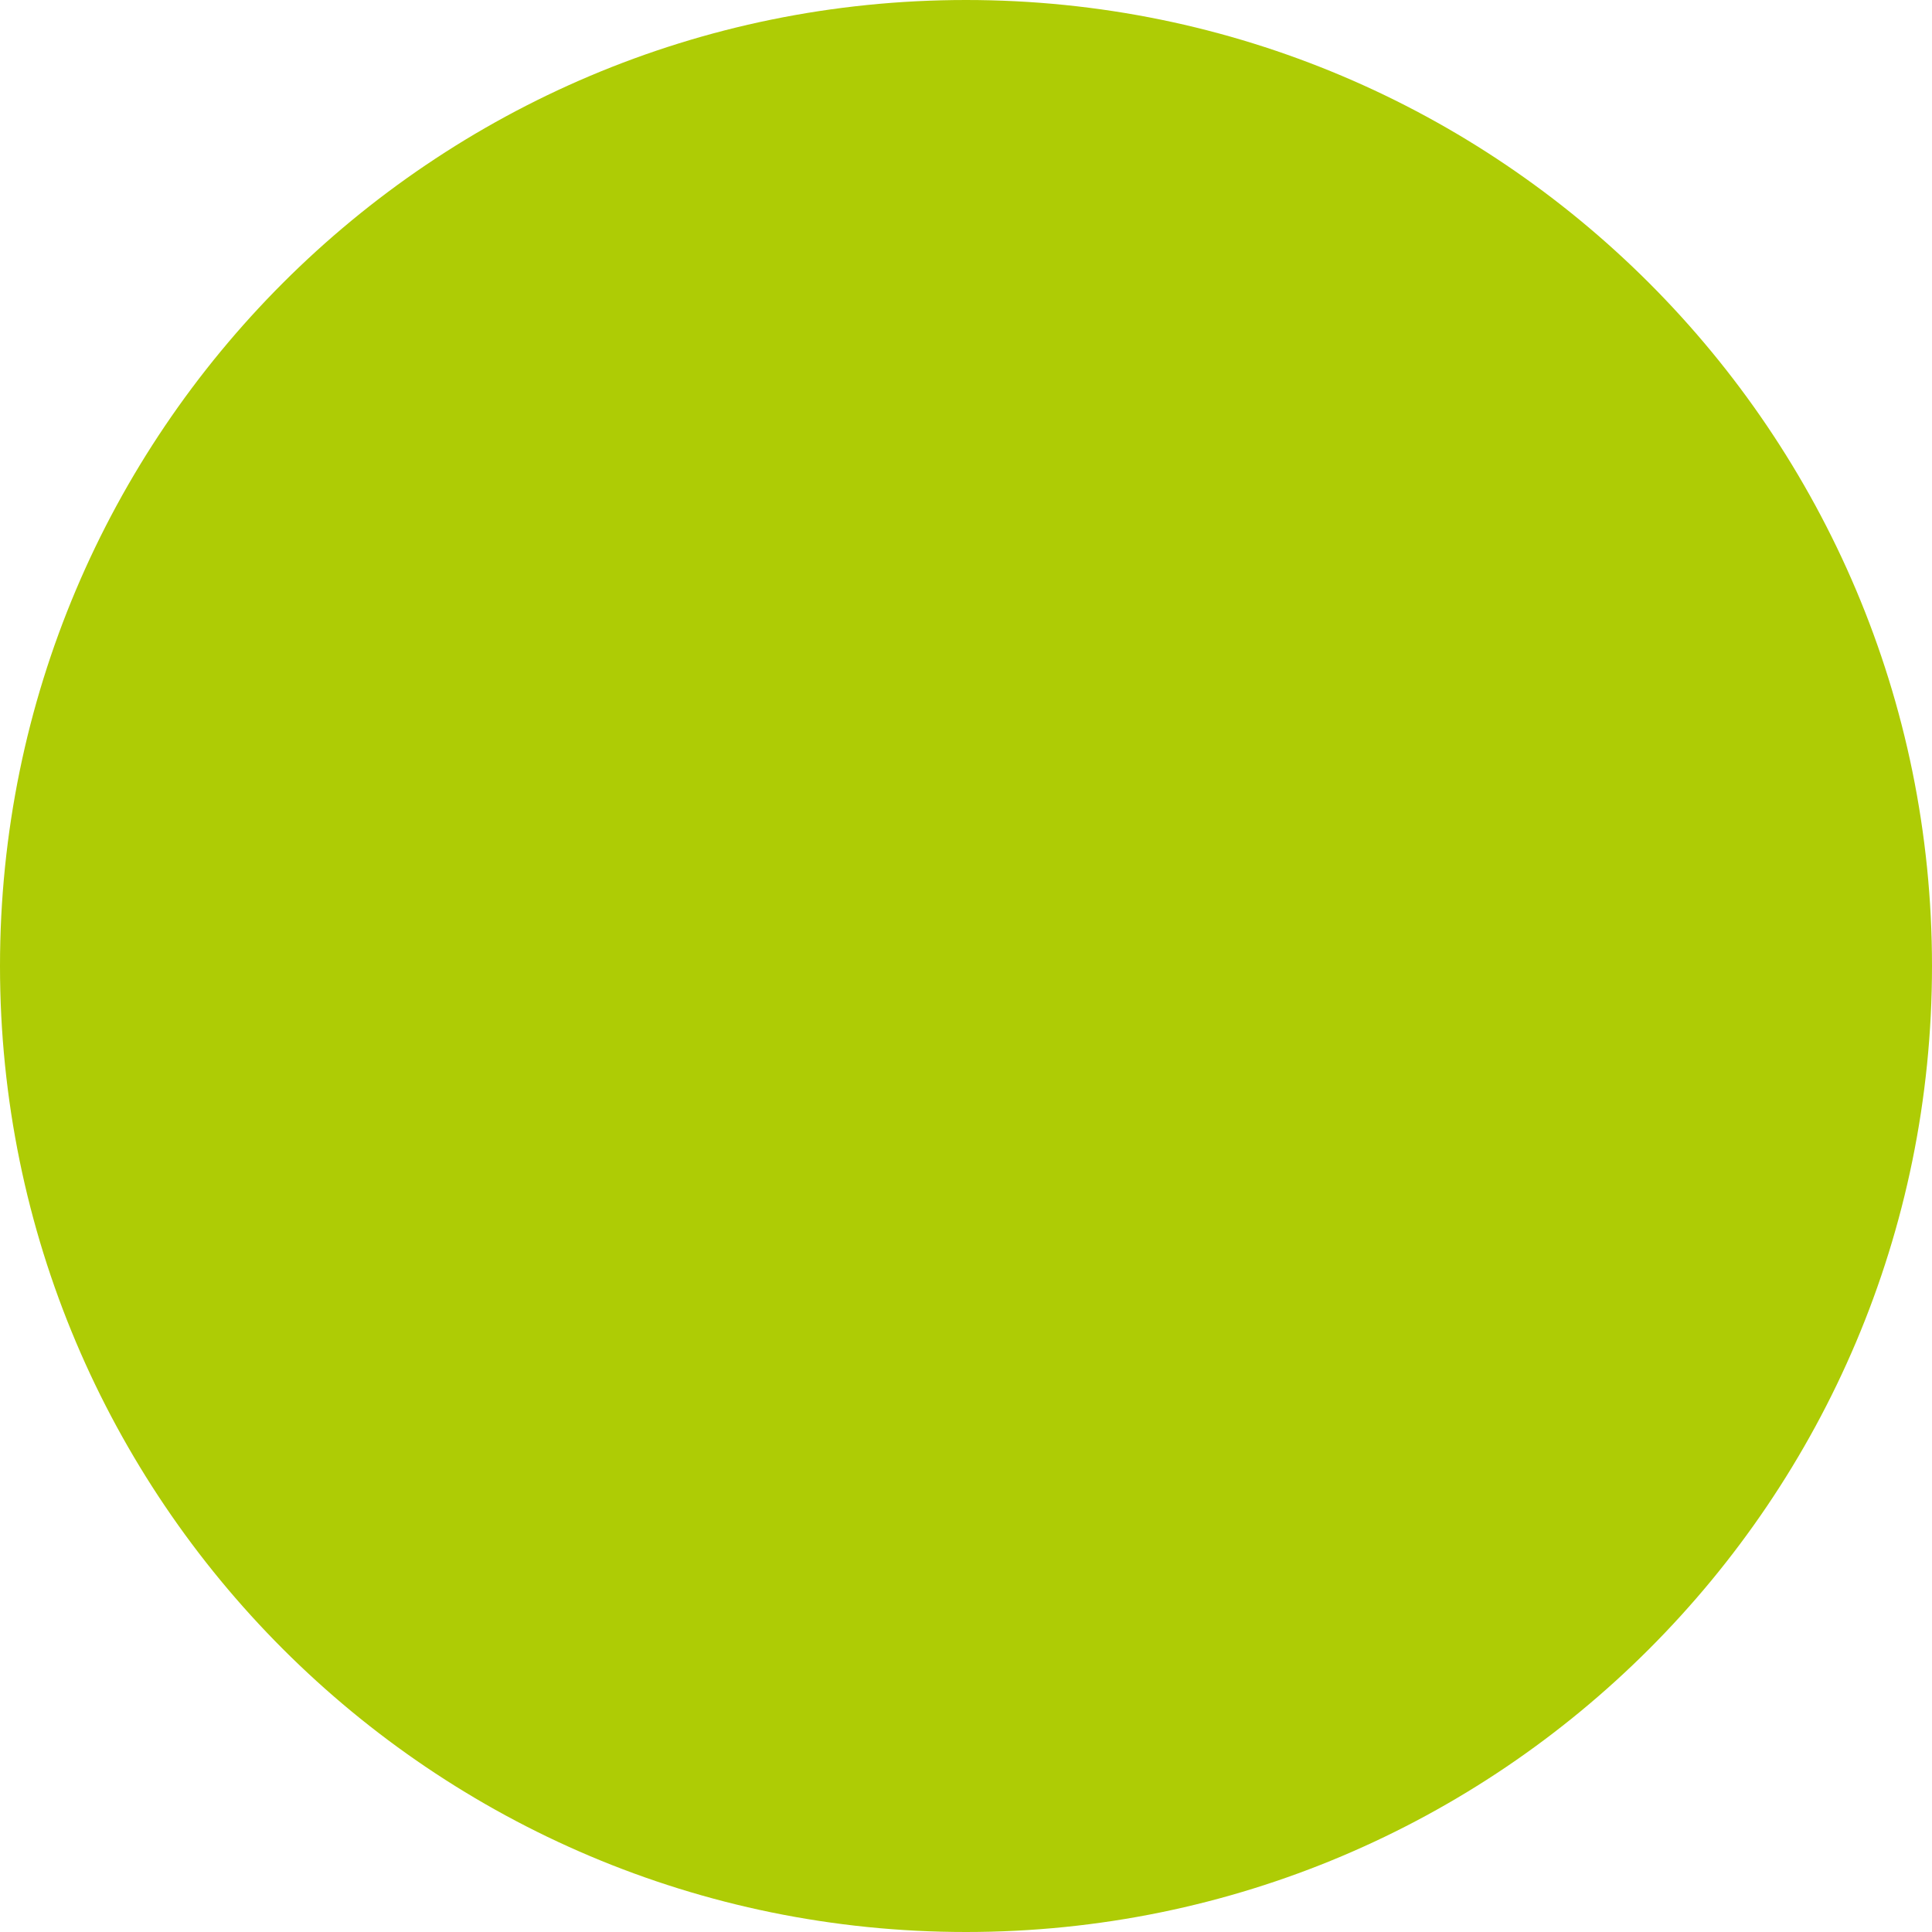
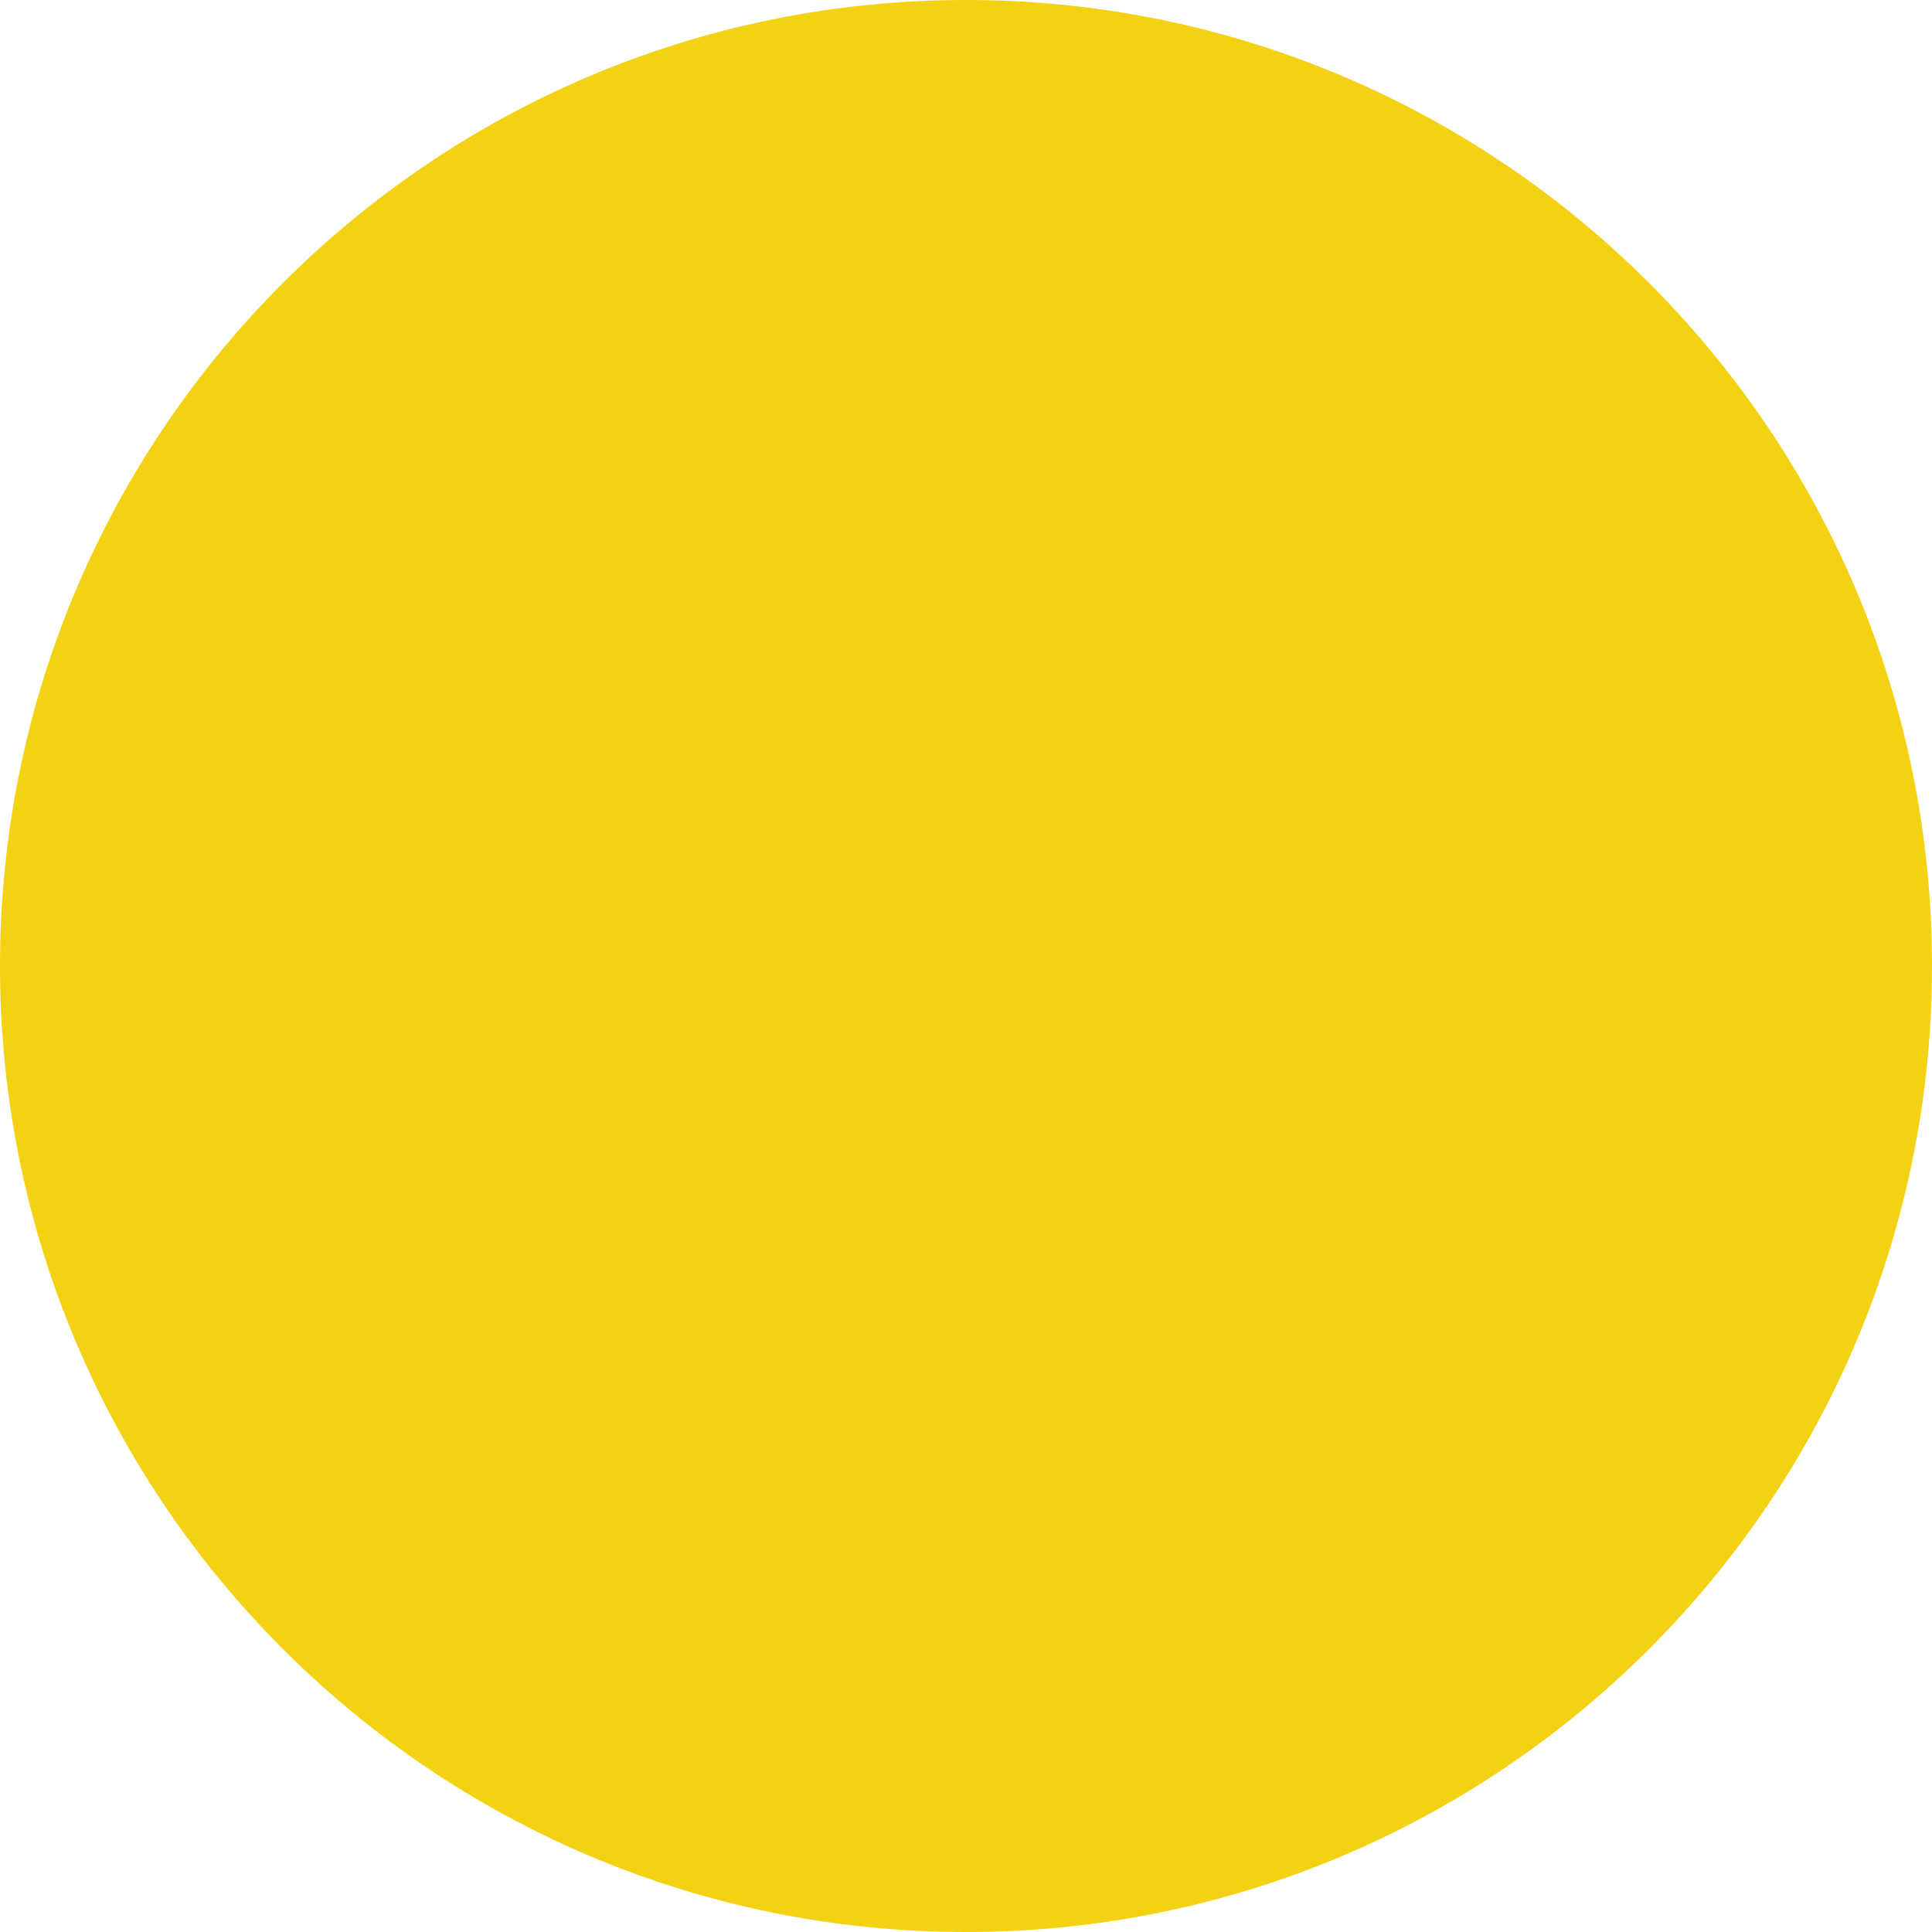
- <svg xmlns="http://www.w3.org/2000/svg" width="154" height="154" viewBox="0 0 154 154" fill="none">
-   <circle cx="77" cy="77" r="77" fill="#AECC05" />
+ <svg xmlns="http://www.w3.org/2000/svg" id="Layer_2" data-name="Layer 2" viewBox="0 0 154 154">
+   <defs>
+     <style>
+       .cls-1 {
+         fill: #f3d214;
+         stroke-width: 0px;
+       }
+     </style>
+   </defs>
+   <g id="Layer_1-2" data-name="Layer 1">
+     <circle class="cls-1" cx="77" cy="77" r="77" />
+   </g>
</svg>
